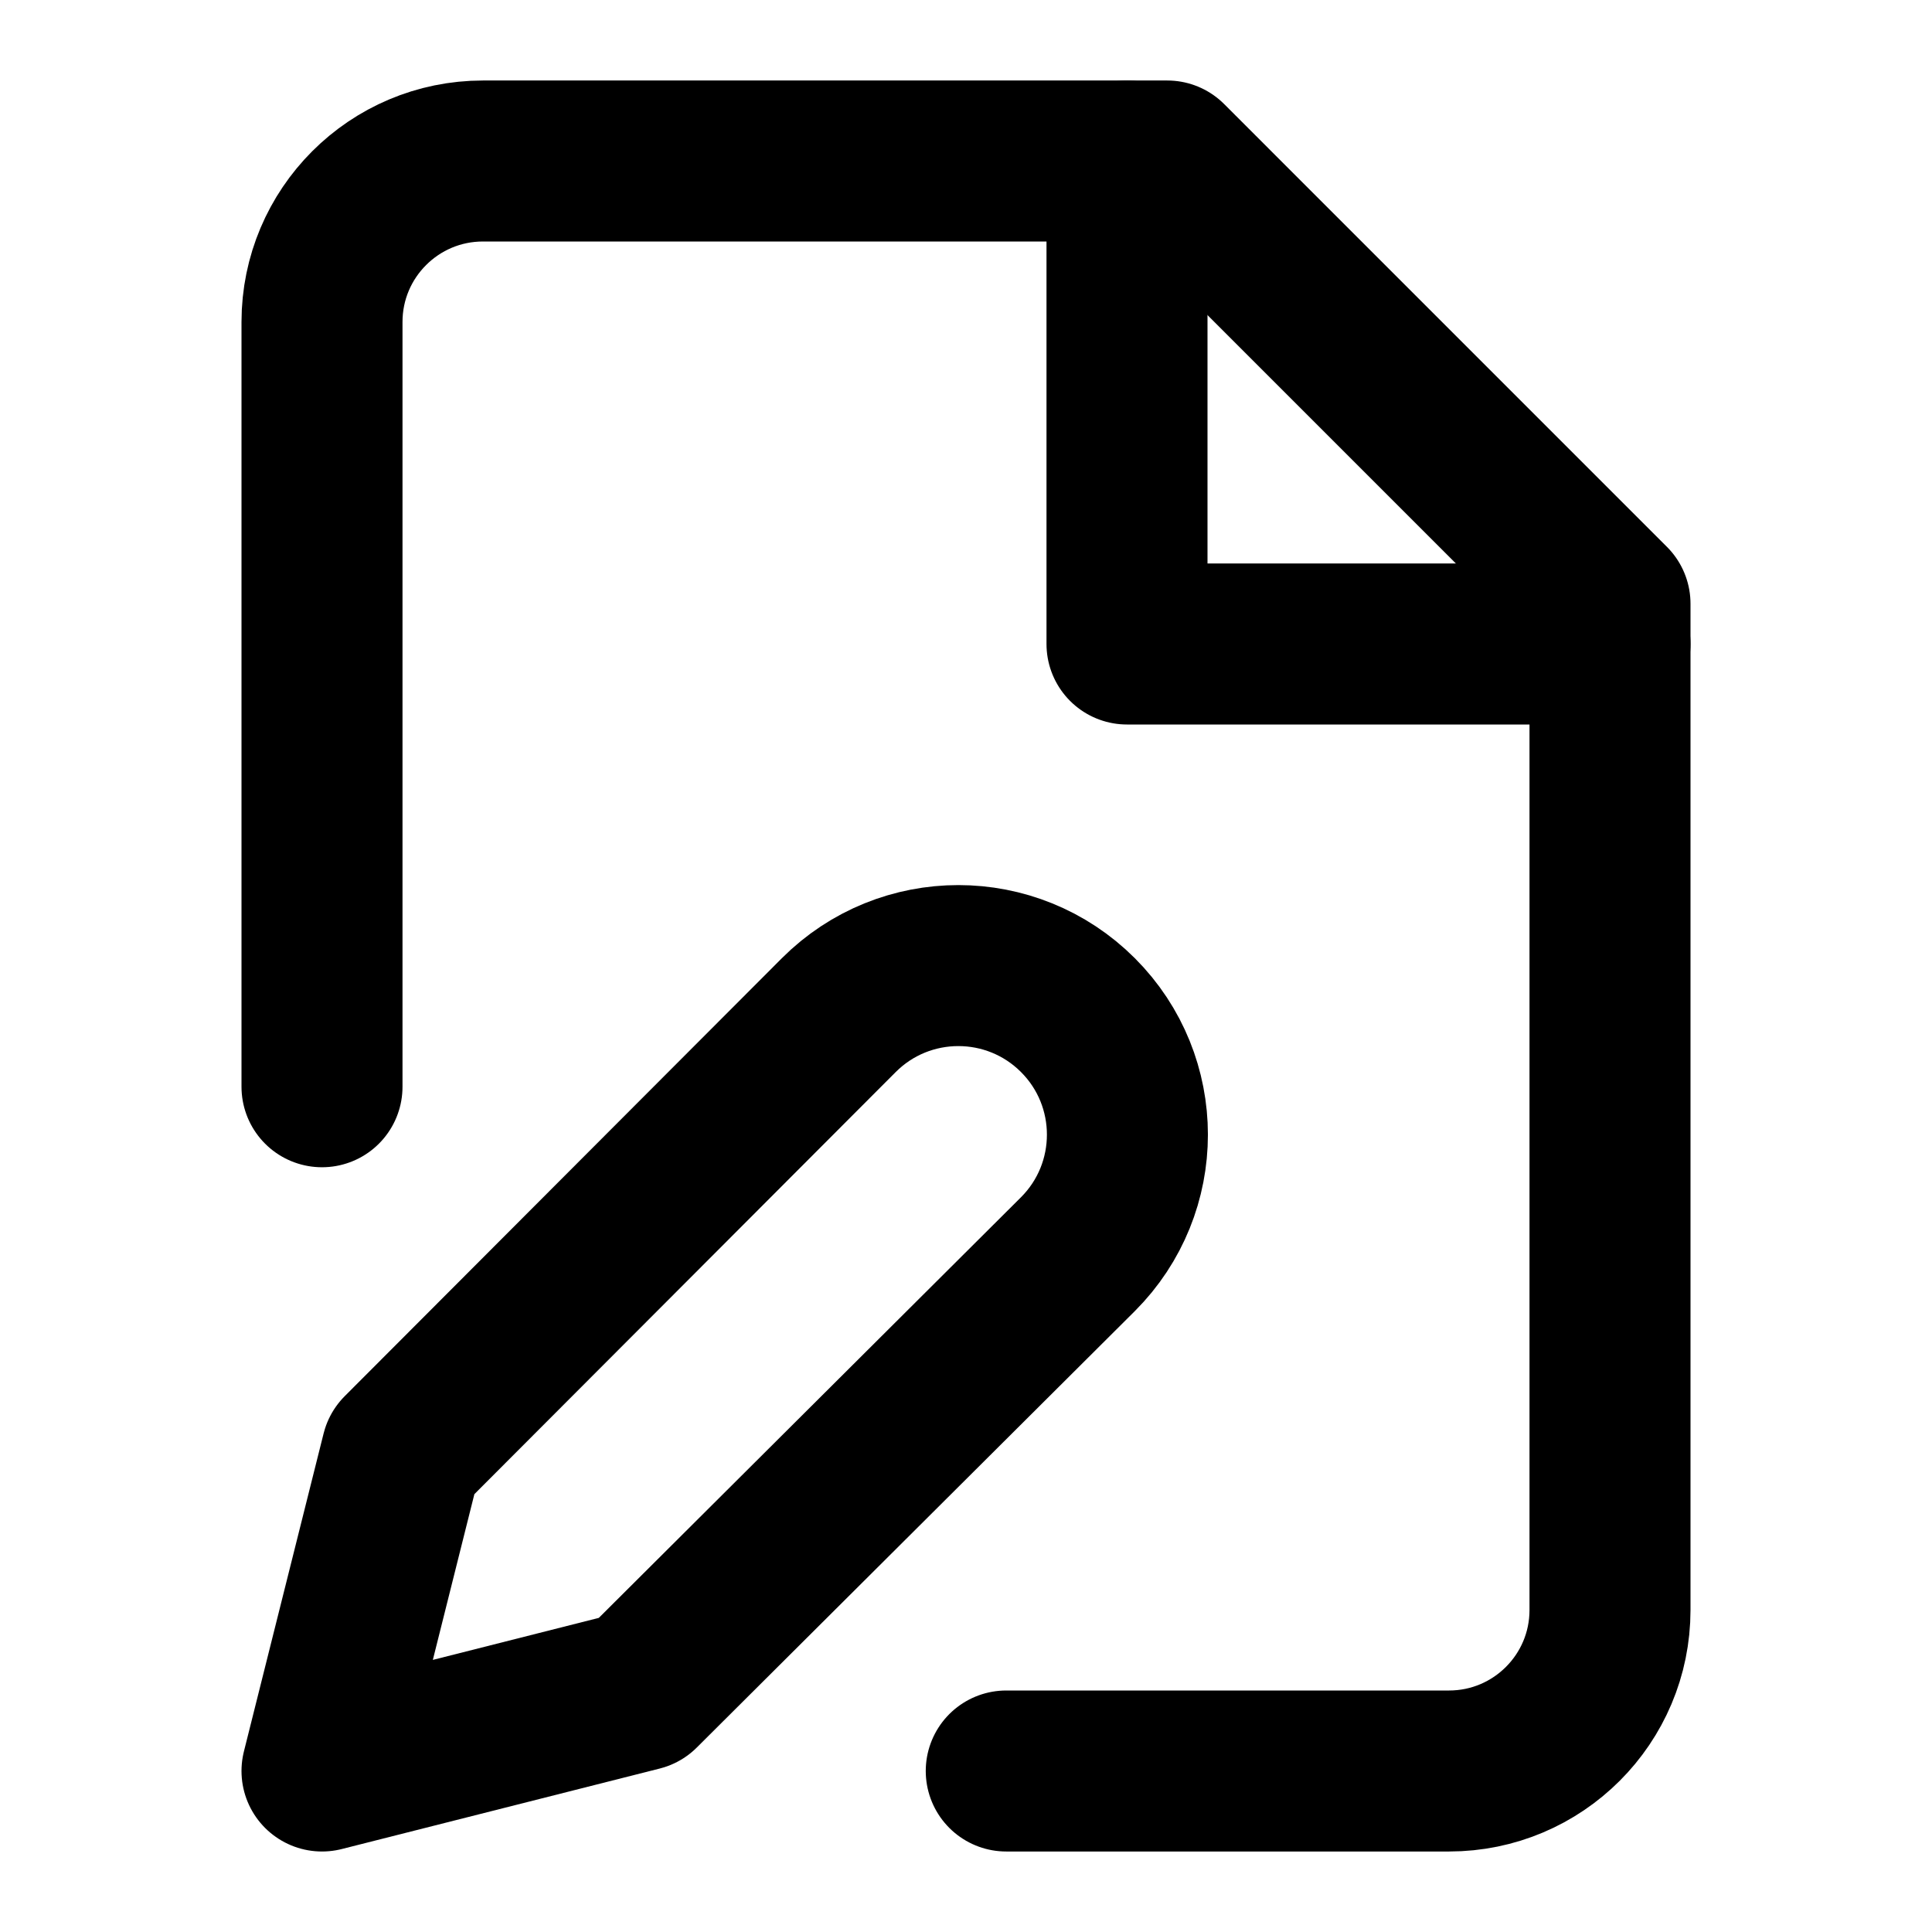
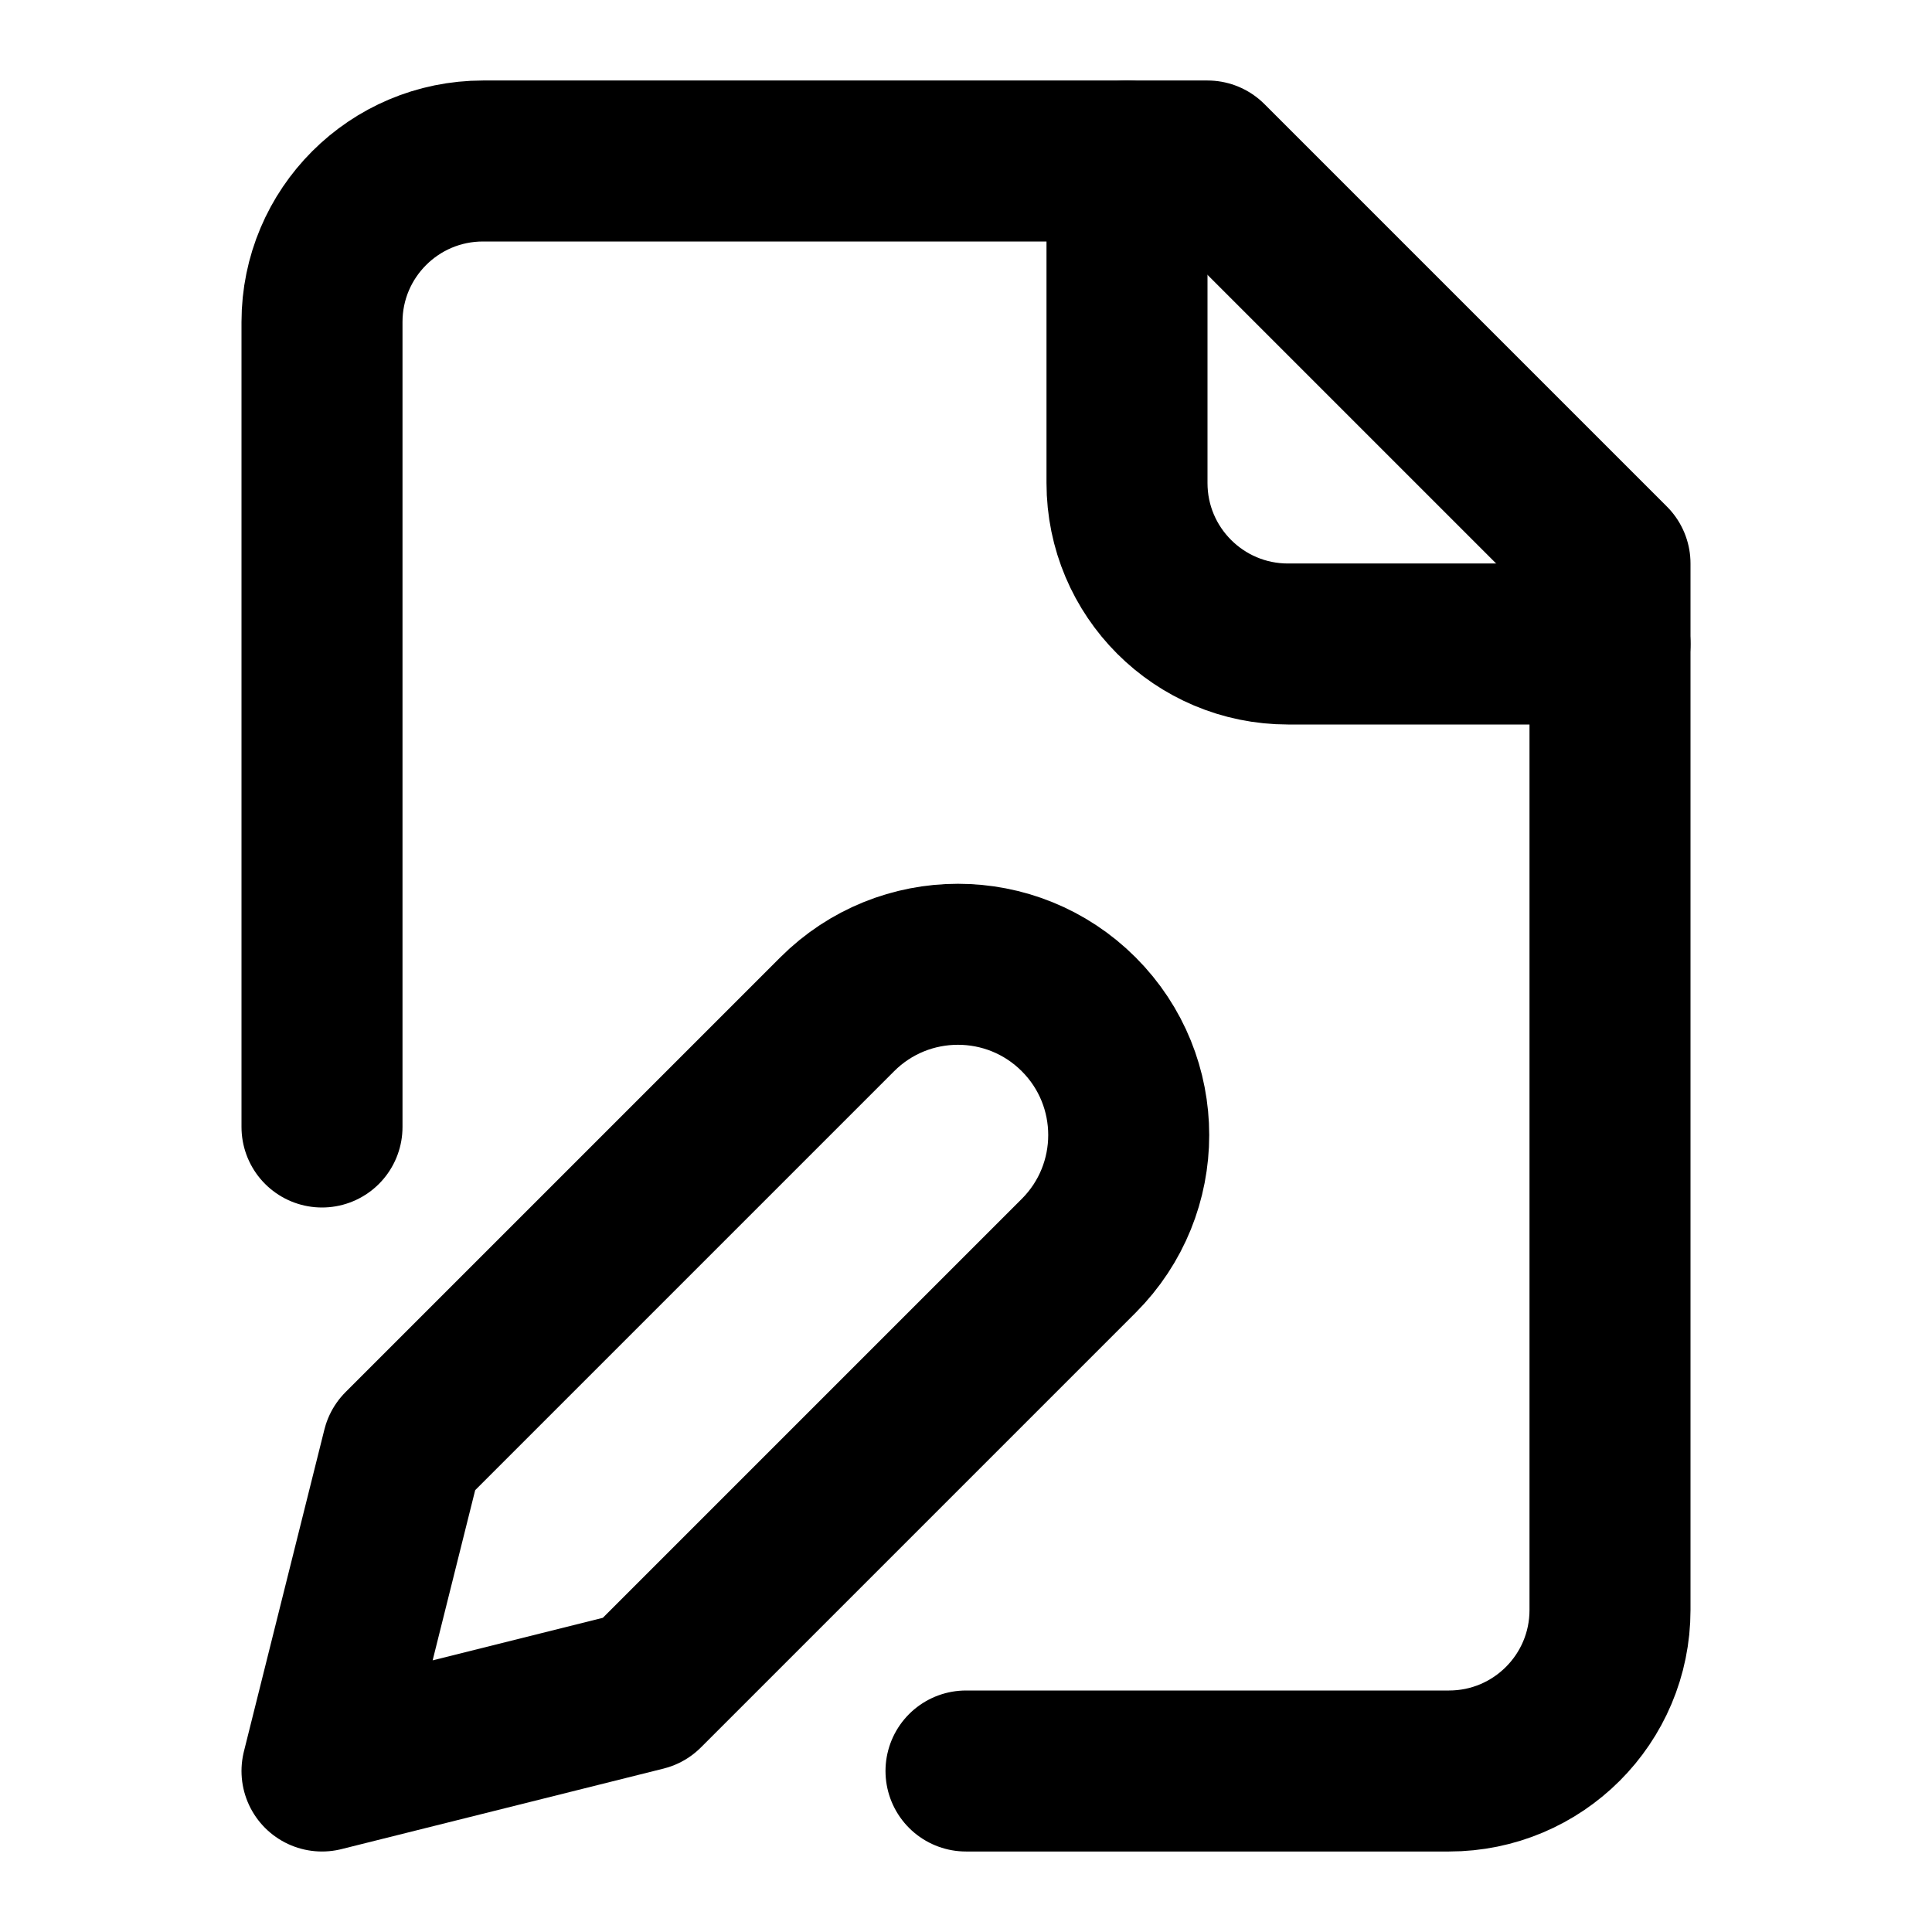
<svg xmlns="http://www.w3.org/2000/svg" width="24" height="24" viewBox="0 0 24 24" fill="none" stroke="currentColor" stroke-width="2" stroke-linecap="round" stroke-linejoin="round">
-   <path d="M4 13.5V4a2 2 0 0 1 2-2h8.5L20 7.5V20a2 2 0 0 1-2 2h-5.5" />
-   <polyline points="14 2 14 8 20 8" />
-   <path d="M10.42 12.61a2.1 2.1 0 1 1 2.97 2.97L7.95 21 4 22l.99-3.95 5.43-5.44Z" />
+   <path d="M12 22h6a2 2 0 0 0 2-2V7l-5-5H6a2 2 0 0 0-2 2v10" />
+   <path d="M14 2v4a2 2 0 0 0 2 2h4" />
+   <path d="M10.4 12.6a2 2 0 1 1 3 3L8 21l-4 1 1-4Z" />
</svg>
